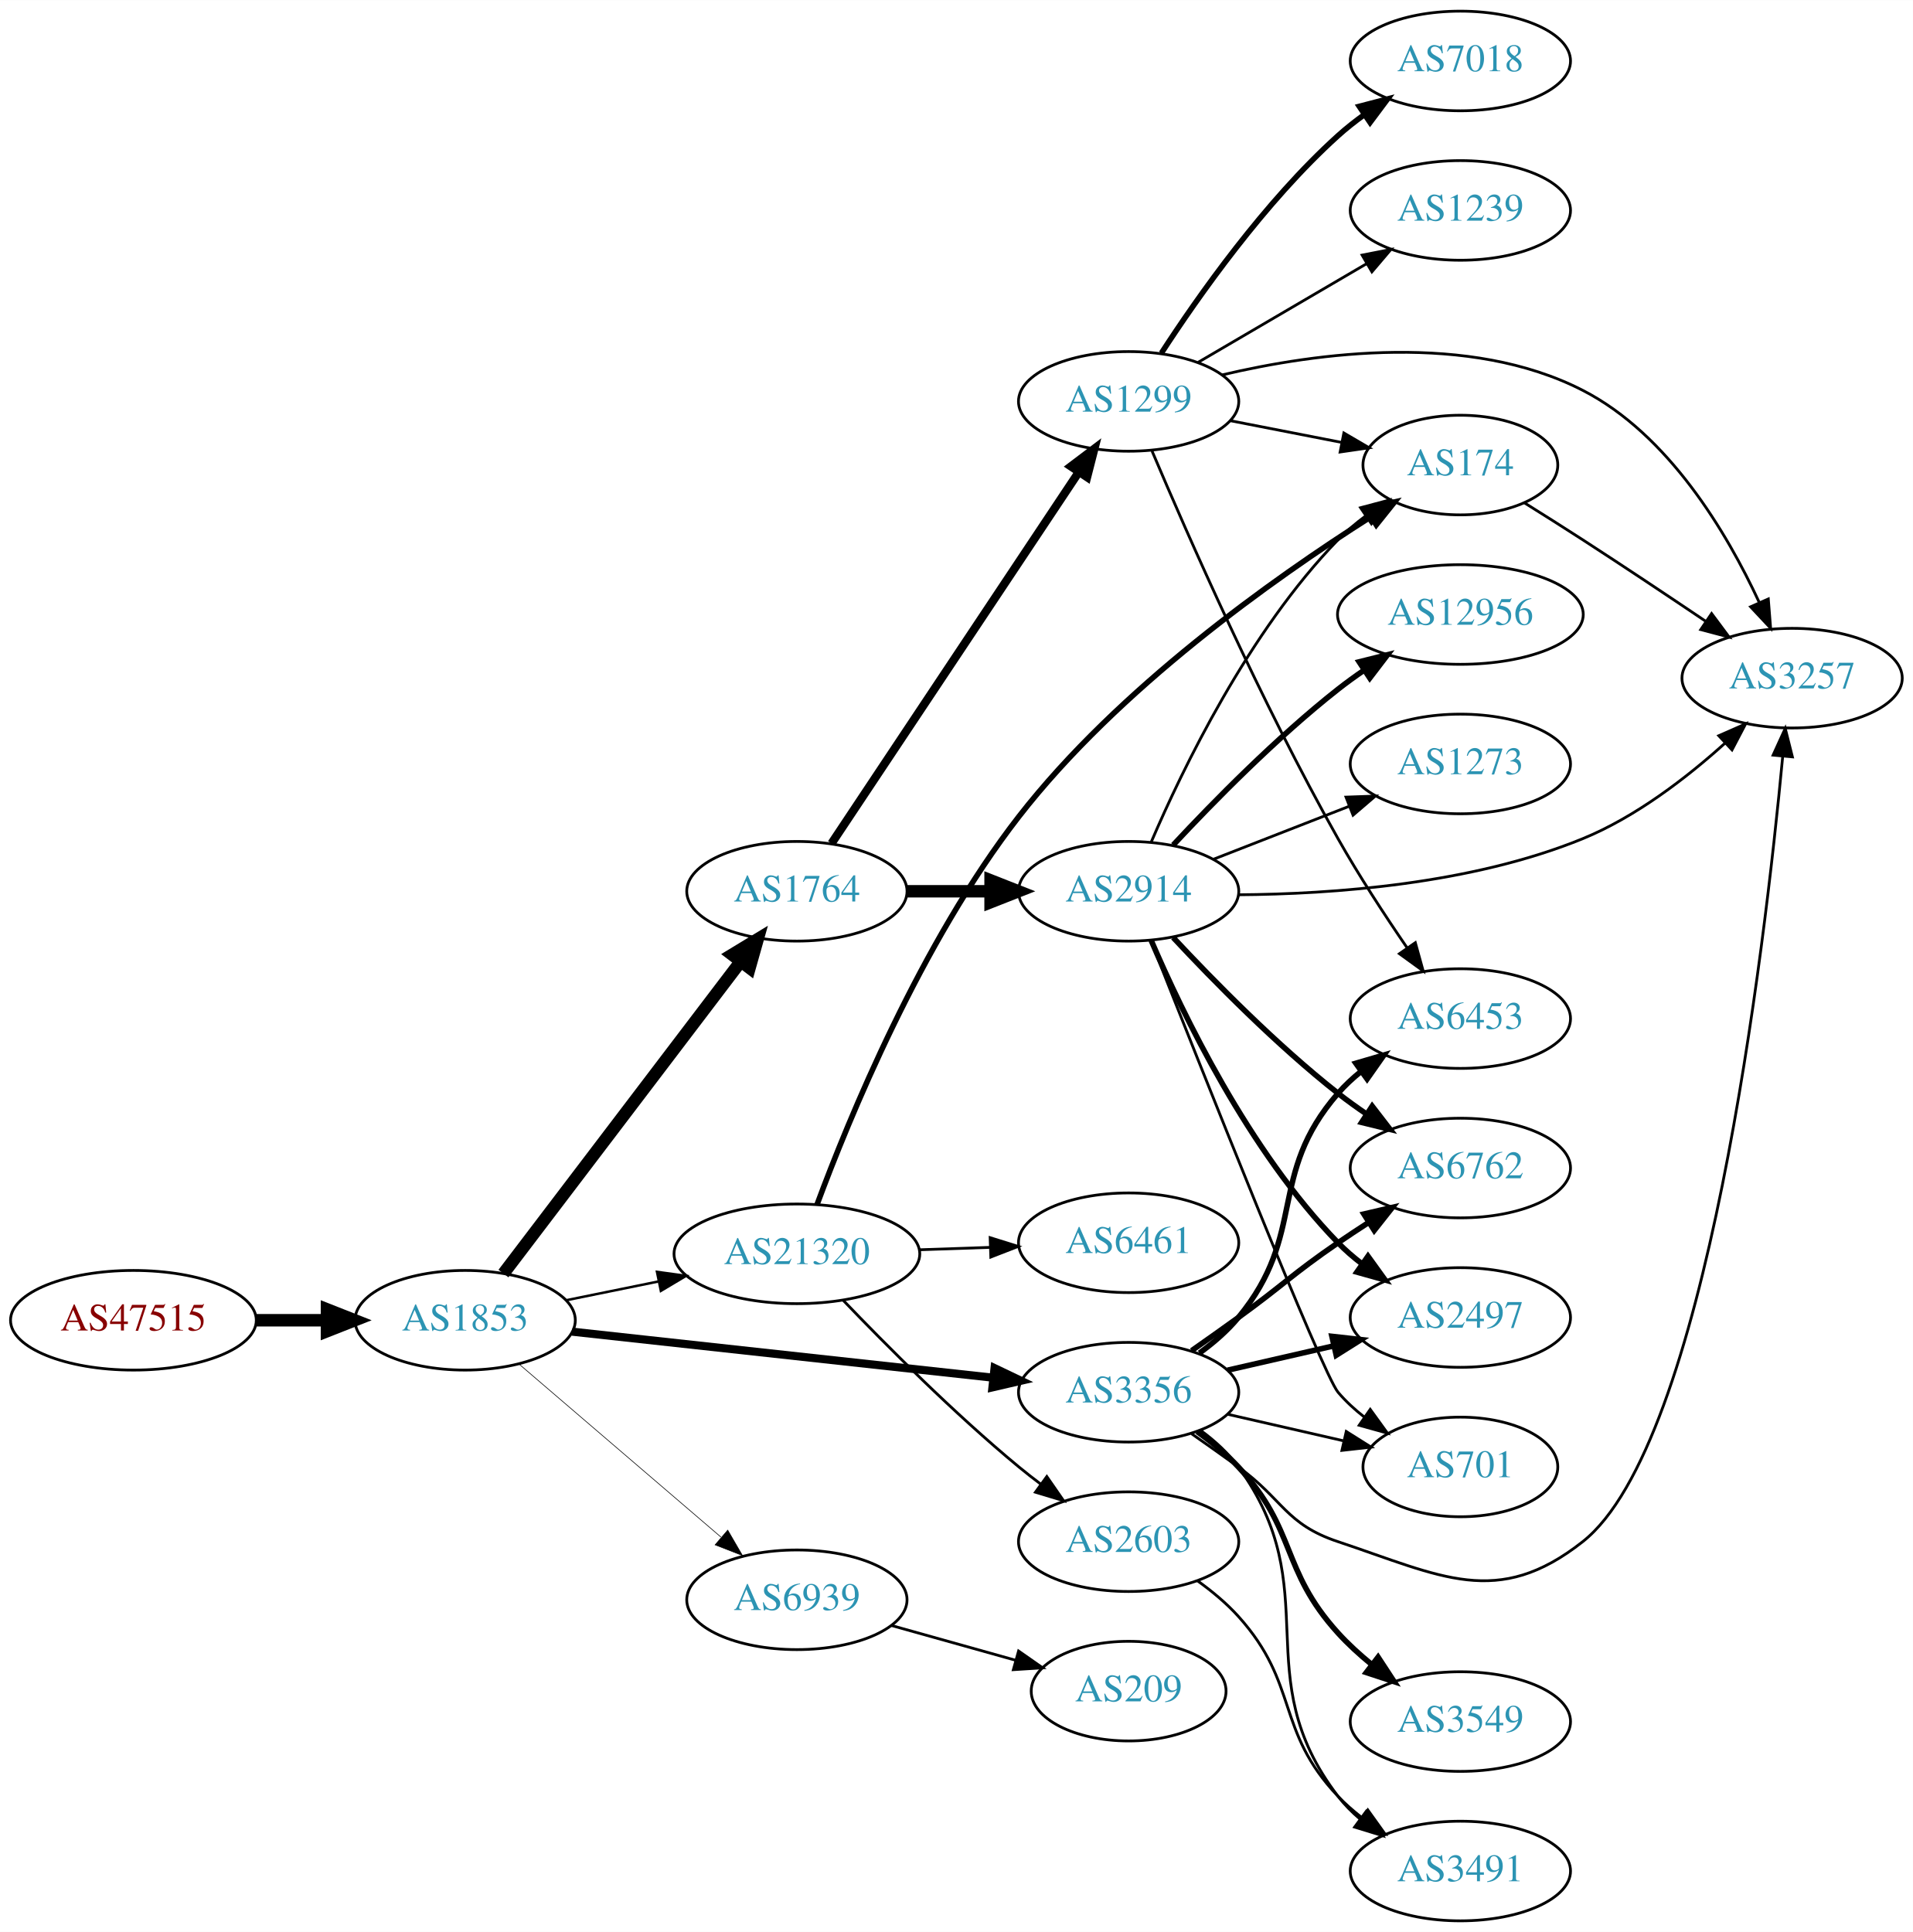
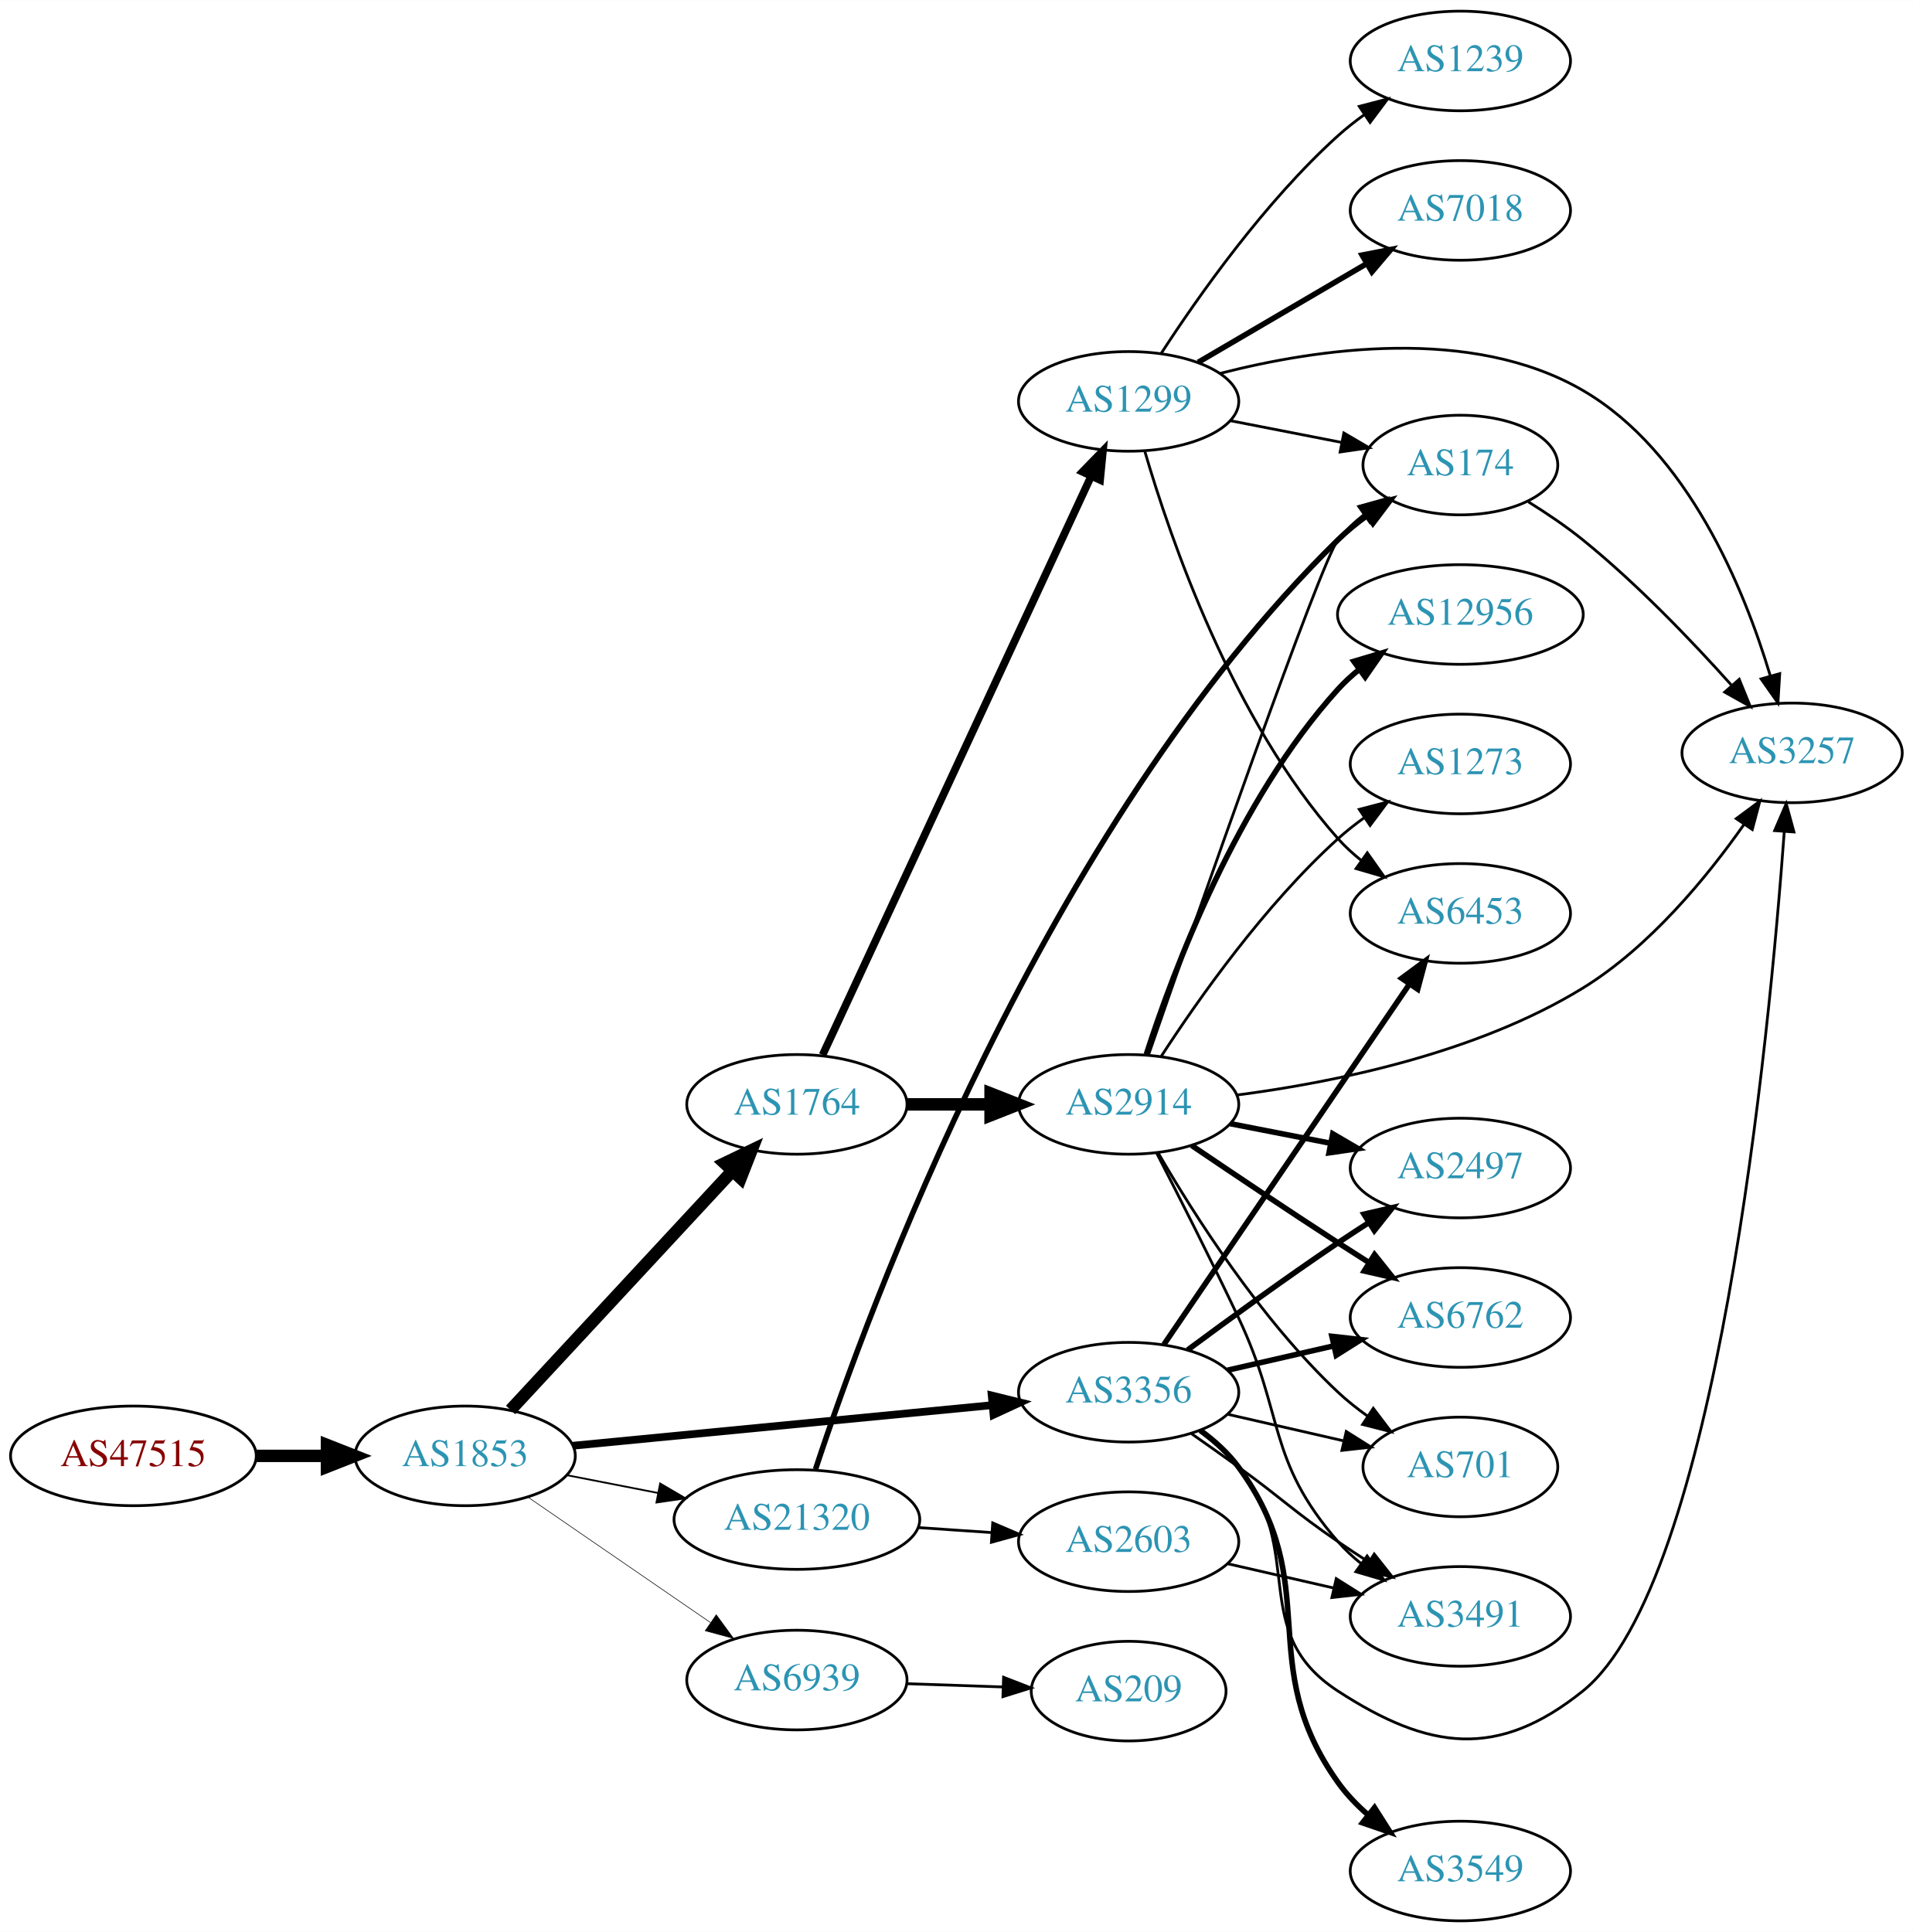
<svg xmlns="http://www.w3.org/2000/svg" xmlns:xlink="http://www.w3.org/1999/xlink" width="691pt" height="698pt" viewBox="0.00 0.00 691.06 698.00">
  <g id="graph0" class="graph" transform="scale(1 1) rotate(0) translate(4 694)">
    <polygon fill="white" stroke="none" points="-4,4 -4,-694 687.055,-694 687.055,4 -4,4" />
    <g id="node1" class="node">
      <g id="a_node1">
        <a xlink:href="/asn/47515" xlink:title="AS47515 ~ BMI-GOVIX [AT]">
-           <ellipse fill="#ffffff" stroke="black" cx="44.196" cy="-217" rx="44.393" ry="18" />
-           <text text-anchor="middle" x="44.196" y="-213.3" font-family="Times,serif" font-size="14.00" fill="#880000">AS47515</text>
+           <ellipse fill="#ffffff" stroke="black" cx="44.196" cy="-168" rx="44.393" ry="18" />
+           <text text-anchor="middle" x="44.196" y="-164.3" font-family="Times,serif" font-size="14.00" fill="#880000">AS47515</text>
        </a>
      </g>
    </g>
    <g id="node2" class="node">
      <g id="a_node2">
        <a xlink:href="/asn/1853" xlink:title="AS1853 ~ ACOnet Backbone [AT]">
-           <ellipse fill="#ffffff" stroke="black" cx="164.039" cy="-217" rx="39.794" ry="18" />
-           <text text-anchor="middle" x="164.039" y="-213.3" font-family="Times,serif" font-size="14.00" fill="#2c94b3">AS1853</text>
+           <ellipse fill="#ffffff" stroke="black" cx="164.039" cy="-168" rx="39.794" ry="18" />
+           <text text-anchor="middle" x="164.039" y="-164.3" font-family="Times,serif" font-size="14.00" fill="#2c94b3">AS1853</text>
        </a>
      </g>
    </g>
    <g id="edge1" class="edge">
-       <path fill="none" stroke="black" stroke-width="4.5" d="M88.407,-217C96.72,-217 105.482,-217 113.965,-217" />
-       <polygon fill="black" stroke="black" stroke-width="4.5" points="114.123,-220.938 124.123,-217 114.123,-213.063 114.123,-220.938" />
+       <path fill="none" stroke="black" stroke-width="4.5" d="M88.407,-168C96.72,-168 105.482,-168 113.965,-168" />
+       <polygon fill="black" stroke="black" stroke-width="4.5" points="114.123,-171.938 124.123,-168 114.123,-164.063 114.123,-171.938" />
    </g>
    <g id="node3" class="node">
      <g id="a_node3">
        <a xlink:href="/asn/1764" xlink:title="AS1764 ~ NEXTLAYER-AS [AT]">
-           <ellipse fill="#ffffff" stroke="black" cx="283.881" cy="-372" rx="39.794" ry="18" />
-           <text text-anchor="middle" x="283.881" y="-368.3" font-family="Times,serif" font-size="14.00" fill="#2c94b3">AS1764</text>
+           <ellipse fill="#ffffff" stroke="black" cx="283.881" cy="-295" rx="39.794" ry="18" />
+           <text text-anchor="middle" x="283.881" y="-291.3" font-family="Times,serif" font-size="14.00" fill="#2c94b3">AS1764</text>
        </a>
      </g>
    </g>
    <g id="edge2" class="edge">
-       <path fill="none" stroke="black" stroke-width="4.5" d="M177.874,-233.883C198.573,-261.109 239.446,-314.869 263.641,-346.693" />
-       <polygon fill="black" stroke="black" stroke-width="4.5" points="260.515,-349.087 269.702,-354.665 266.784,-344.321 260.515,-349.087" />
+       <path fill="none" stroke="black" stroke-width="4.5" d="M180.444,-184.603C200.912,-206.661 237.206,-245.776 260.643,-271.033" />
+       <polygon fill="black" stroke="black" stroke-width="4.5" points="257.783,-273.741 267.472,-278.393 263.556,-268.384 257.783,-273.741" />
    </g>
    <g id="node4" class="node">
      <g id="a_node4">
        <a xlink:href="/asn/3356" xlink:title="AS3356 ~ Level 3 Parent, LLC [US]">
          <ellipse fill="#ffffff" stroke="black" cx="403.724" cy="-191" rx="39.794" ry="18" />
          <text text-anchor="middle" x="403.724" y="-187.3" font-family="Times,serif" font-size="14.00" fill="#2c94b3">AS3356</text>
        </a>
      </g>
    </g>
    <g id="edge3" class="edge">
-       <path fill="none" stroke="black" stroke-width="2.925" d="M202.701,-212.88C243.869,-208.377 309.933,-201.15 354.775,-196.245" />
-       <polygon fill="black" stroke="black" stroke-width="2.925" points="355.285,-199.71 364.845,-195.143 354.524,-192.752 355.285,-199.71" />
+       <path fill="none" stroke="black" stroke-width="2.786" d="M202.963,-171.67C244.062,-175.647 309.748,-182.003 354.488,-186.332" />
+       <polygon fill="black" stroke="black" stroke-width="2.786" points="354.25,-189.826 364.541,-187.305 354.924,-182.858 354.25,-189.826" />
    </g>
    <g id="node5" class="node">
      <g id="a_node5">
        <a xlink:href="/asn/21320" xlink:title="AS21320 ~ GEANT Vereniging [EU]">
-           <ellipse fill="#ffffff" stroke="black" cx="283.881" cy="-241" rx="44.393" ry="18" />
-           <text text-anchor="middle" x="283.881" y="-237.3" font-family="Times,serif" font-size="14.00" fill="#2c94b3">AS21320</text>
+           <ellipse fill="#ffffff" stroke="black" cx="283.881" cy="-145" rx="44.393" ry="18" />
+           <text text-anchor="middle" x="283.881" y="-141.3" font-family="Times,serif" font-size="14.00" fill="#2c94b3">AS21320</text>
        </a>
      </g>
    </g>
    <g id="edge4" class="edge">
-       <path fill="none" stroke="black" stroke-width="0.9" d="M200.395,-224.201C210.88,-226.336 222.557,-228.714 233.749,-230.994" />
-       <polygon fill="black" stroke="black" stroke-width="0.9" points="233.346,-234.483 243.843,-233.049 234.743,-227.624 233.346,-234.483" />
+       <path fill="none" stroke="black" stroke-width="0.643" d="M200.715,-161.037C211.088,-159.012 222.606,-156.764 233.656,-154.608" />
+       <polygon fill="black" stroke="black" stroke-width="0.643" points="234.482,-158.013 243.626,-152.662 233.141,-151.142 234.482,-158.013" />
    </g>
    <g id="node6" class="node">
      <g id="a_node6">
        <a xlink:href="/asn/6939" xlink:title="AS6939 ~ Hurricane Electric LLC [US]">
-           <ellipse fill="#ffffff" stroke="black" cx="283.881" cy="-116" rx="39.794" ry="18" />
-           <text text-anchor="middle" x="283.881" y="-112.3" font-family="Times,serif" font-size="14.00" fill="#2c94b3">AS6939</text>
+           <ellipse fill="#ffffff" stroke="black" cx="283.881" cy="-87" rx="39.794" ry="18" />
+           <text text-anchor="middle" x="283.881" y="-83.3" font-family="Times,serif" font-size="14.00" fill="#2c94b3">AS6939</text>
        </a>
      </g>
    </g>
    <g id="edge5" class="edge">
-       <path fill="none" stroke="black" stroke-width="0.225" d="M183.452,-201.219C203.053,-184.418 234.249,-157.682 256.467,-138.639" />
-       <polygon fill="black" stroke="black" stroke-width="0.225" points="258.894,-141.169 264.209,-132.004 254.338,-135.854 258.894,-141.169" />
+       <path fill="none" stroke="black" stroke-width="0.214" d="M186.653,-153.143C205.141,-140.435 231.955,-122.005 252.585,-107.825" />
+       <polygon fill="black" stroke="black" stroke-width="0.214" points="254.747,-110.586 261.005,-102.037 250.781,-104.817 254.747,-110.586" />
    </g>
    <g id="node7" class="node">
      <g id="a_node7">
        <a xlink:href="/asn/1299" xlink:title="AS1299 ~ Telia Carrier [EU]">
          <ellipse fill="#ffffff" stroke="black" cx="403.724" cy="-549" rx="39.794" ry="18" />
          <text text-anchor="middle" x="403.724" y="-545.3" font-family="Times,serif" font-size="14.00" fill="#2c94b3">AS1299</text>
        </a>
      </g>
    </g>
    <g id="edge6" class="edge">
-       <path fill="none" stroke="black" stroke-width="3" d="M296.395,-389.294C317.217,-420.569 361.227,-486.671 385.592,-523.267" />
-       <polygon fill="black" stroke="black" stroke-width="3" points="382.881,-525.512 391.337,-531.897 388.708,-521.633 382.881,-525.512" />
+       <path fill="none" stroke="black" stroke-width="2.769" d="M293.168,-312.861C313.495,-356.674 365.928,-469.69 390.134,-521.864" />
+       <polygon fill="black" stroke="black" stroke-width="2.769" points="387.063,-523.561 394.446,-531.159 393.413,-520.615 387.063,-523.561" />
    </g>
    <g id="node8" class="node">
      <g id="a_node8">
        <a xlink:href="/asn/2914" xlink:title="AS2914 ~ NTT America, Inc. [US]">
-           <ellipse fill="#ffffff" stroke="black" cx="403.724" cy="-372" rx="39.794" ry="18" />
-           <text text-anchor="middle" x="403.724" y="-368.3" font-family="Times,serif" font-size="14.00" fill="#2c94b3">AS2914</text>
+           <ellipse fill="#ffffff" stroke="black" cx="403.724" cy="-295" rx="39.794" ry="18" />
+           <text text-anchor="middle" x="403.724" y="-291.3" font-family="Times,serif" font-size="14.00" fill="#2c94b3">AS2914</text>
        </a>
      </g>
    </g>
    <g id="edge7" class="edge">
-       <path fill="none" stroke="black" stroke-width="4.5" d="M323.794,-372C333.347,-372 343.697,-372 353.659,-372" />
-       <polygon fill="black" stroke="black" stroke-width="4.5" points="353.852,-375.938 363.852,-372 353.852,-368.063 353.852,-375.938" />
-     </g>
-     <g id="node11" class="node">
-       <g id="a_node11">
+       <path fill="none" stroke="black" stroke-width="4.5" d="M323.794,-295C333.347,-295 343.697,-295 353.659,-295" />
+       <polygon fill="black" stroke="black" stroke-width="4.5" points="353.852,-298.938 363.852,-295 353.852,-291.063 353.852,-298.938" />
+     </g>
+     <g id="node10" class="node">
+       <g id="a_node10">
        <a xlink:href="/asn/3257" xlink:title="AS3257 ~ GTT [DE]">
-           <ellipse fill="#ffffff" stroke="black" cx="643.409" cy="-449" rx="39.794" ry="18" />
-           <text text-anchor="middle" x="643.409" y="-445.3" font-family="Times,serif" font-size="14.00" fill="#2c94b3">AS3257</text>
+           <ellipse fill="#ffffff" stroke="black" cx="643.409" cy="-422" rx="39.794" ry="18" />
+           <text text-anchor="middle" x="643.409" y="-418.3" font-family="Times,serif" font-size="14.00" fill="#2c94b3">AS3257</text>
        </a>
      </g>
    </g>
    <g id="edge24" class="edge">
-       <path fill="none" stroke="black" d="M426.481,-175.991C432.015,-172.121 437.934,-167.936 443.37,-164 459.57,-152.271 460.397,-143.325 479.37,-137 516.64,-124.577 536.92,-112.667 567.762,-137 612.484,-172.284 633.396,-350.386 639.995,-420.541" />
-       <polygon fill="black" stroke="black" points="636.54,-421.194 640.933,-430.835 643.511,-420.559 636.54,-421.194" />
+       <path fill="none" stroke="black" d="M429.305,-176.844C434.399,-173.128 439.413,-168.799 443.37,-164 468.435,-133.606 446.337,-104.467 479.37,-83 512.311,-61.593 537.142,-58.389 567.762,-83 616.338,-122.043 635.148,-319.277 640.581,-393.605" />
+       <polygon fill="black" stroke="black" points="637.094,-393.917 641.288,-403.646 644.077,-393.425 637.094,-393.917" />
    </g>
    <g id="node13" class="node">
      <g id="a_node13">
        <a xlink:href="/asn/6453" xlink:title="AS6453 ~ TATA COMMUNICATIONS (AMERICA) INC [US]">
-           <ellipse fill="#ffffff" stroke="black" cx="523.566" cy="-326" rx="39.794" ry="18" />
-           <text text-anchor="middle" x="523.566" y="-322.3" font-family="Times,serif" font-size="14.00" fill="#2c94b3">AS6453</text>
-         </a>
-       </g>
-     </g>
-     <g id="edge21" class="edge">
-       <path fill="none" stroke="black" stroke-width="2" d="M429.305,-205.156C434.399,-208.872 439.413,-213.201 443.37,-218 468.435,-248.394 453.536,-269.258 479.37,-299 481.835,-301.838 484.672,-304.477 487.689,-306.906" />
-       <polygon fill="black" stroke="black" stroke-width="2" points="485.8,-309.858 495.968,-312.836 489.876,-304.167 485.8,-309.858" />
+           <ellipse fill="#ffffff" stroke="black" cx="523.566" cy="-364" rx="39.794" ry="18" />
+           <text text-anchor="middle" x="523.566" y="-360.3" font-family="Times,serif" font-size="14.00" fill="#2c94b3">AS6453</text>
+         </a>
+       </g>
+     </g>
+     <g id="edge22" class="edge">
+       <path fill="none" stroke="black" stroke-width="2" d="M416.454,-208.22C437.277,-238.79 480.794,-302.676 505.134,-338.409" />
+       <polygon fill="black" stroke="black" stroke-width="2" points="502.361,-340.555 510.884,-346.849 508.147,-336.614 502.361,-340.555" />
    </g>
    <g id="node14" class="node">
      <g id="a_node14">
        <a xlink:href="/asn/2497" xlink:title="AS2497 ~ Internet Initiative Japan Inc. [JP]">
+           <ellipse fill="#ffffff" stroke="black" cx="523.566" cy="-272" rx="39.794" ry="18" />
+           <text text-anchor="middle" x="523.566" y="-268.3" font-family="Times,serif" font-size="14.00" fill="#2c94b3">AS2497</text>
+         </a>
+       </g>
+     </g>
+     <g id="edge21" class="edge">
+       <path fill="none" stroke="black" stroke-width="2" d="M425.054,-206.277C439.916,-217.304 460.661,-232.407 479.37,-245 482.919,-247.389 486.67,-249.839 490.418,-252.242" />
+       <polygon fill="black" stroke="black" stroke-width="2" points="488.744,-255.325 499.067,-257.712 492.486,-249.409 488.744,-255.325" />
+     </g>
+     <g id="node16" class="node">
+       <g id="a_node16">
+         <a xlink:href="/asn/3491" xlink:title="AS3491 ~ PCCW Global, Inc. [US]">
+           <ellipse fill="#ffffff" stroke="black" cx="523.566" cy="-110" rx="39.794" ry="18" />
+           <text text-anchor="middle" x="523.566" y="-106.3" font-family="Times,serif" font-size="14.00" fill="#2c94b3">AS3491</text>
+         </a>
+       </g>
+     </g>
+     <g id="edge26" class="edge">
+       <path fill="none" stroke="black" d="M426.481,-175.991C432.015,-172.121 437.934,-167.936 443.37,-164 459.57,-152.271 462.876,-148.311 479.37,-137 482.899,-134.581 486.636,-132.111 490.377,-129.698" />
+       <polygon fill="black" stroke="black" points="492.449,-132.528 499.018,-124.216 488.699,-126.618 492.449,-132.528" />
+     </g>
+     <g id="node17" class="node">
+       <g id="a_node17">
+         <a xlink:href="/asn/6762" xlink:title="AS6762 ~ TELECOM ITALIA SPARKLE S.p.A. [IT]">
          <ellipse fill="#ffffff" stroke="black" cx="523.566" cy="-218" rx="39.794" ry="18" />
-           <text text-anchor="middle" x="523.566" y="-214.3" font-family="Times,serif" font-size="14.00" fill="#2c94b3">AS2497</text>
-         </a>
-       </g>
-     </g>
-     <g id="edge23" class="edge">
+           <text text-anchor="middle" x="523.566" y="-214.3" font-family="Times,serif" font-size="14.00" fill="#2c94b3">AS6762</text>
+         </a>
+       </g>
+     </g>
+     <g id="edge25" class="edge">
      <path fill="none" stroke="black" stroke-width="2" d="M439.443,-198.955C451.443,-201.704 465.064,-204.825 477.756,-207.733" />
      <polygon fill="black" stroke="black" stroke-width="2" points="477.159,-211.187 487.688,-210.009 478.722,-204.364 477.159,-211.187" />
    </g>
-     <g id="node15" class="node">
-       <g id="a_node15">
-         <a xlink:href="/asn/6762" xlink:title="AS6762 ~ TELECOM ITALIA SPARKLE S.p.A. [IT]">
-           <ellipse fill="#ffffff" stroke="black" cx="523.566" cy="-272" rx="39.794" ry="18" />
-           <text text-anchor="middle" x="523.566" y="-268.3" font-family="Times,serif" font-size="14.00" fill="#2c94b3">AS6762</text>
-         </a>
-       </g>
-     </g>
-     <g id="edge20" class="edge">
-       <path fill="none" stroke="black" stroke-width="2" d="M426.481,-206.009C432.015,-209.879 437.934,-214.064 443.37,-218 459.57,-229.729 462.876,-233.689 479.37,-245 482.899,-247.419 486.636,-249.889 490.377,-252.302" />
-       <polygon fill="black" stroke="black" stroke-width="2" points="488.699,-255.382 499.018,-257.784 492.449,-249.472 488.699,-255.382" />
-     </g>
-     <g id="node17" class="node">
-       <g id="a_node17">
+     <g id="node18" class="node">
+       <g id="a_node18">
        <a xlink:href="/asn/701" xlink:title="AS701 ~ UUNET [US]">
          <ellipse fill="#ffffff" stroke="black" cx="523.566" cy="-164" rx="35.194" ry="18" />
          <text text-anchor="middle" x="523.566" y="-160.3" font-family="Times,serif" font-size="14.00" fill="#2c94b3">AS701</text>
        </a>
      </g>
    </g>
-     <g id="edge25" class="edge">
+     <g id="edge27" class="edge">
      <path fill="none" stroke="black" d="M439.443,-183.045C452.536,-180.045 467.558,-176.604 481.199,-173.478" />
      <polygon fill="black" stroke="black" points="482.34,-176.807 491.306,-171.162 480.777,-169.984 482.34,-176.807" />
    </g>
-     <g id="node19" class="node">
-       <g id="a_node19">
-         <a xlink:href="/asn/3549" xlink:title="AS3549 ~ Level 3 Parent, LLC [US]">
-           <ellipse fill="#ffffff" stroke="black" cx="523.566" cy="-72" rx="39.794" ry="18" />
-           <text text-anchor="middle" x="523.566" y="-68.3" font-family="Times,serif" font-size="14.00" fill="#2c94b3">AS3549</text>
-         </a>
-       </g>
-     </g>
-     <g id="edge22" class="edge">
-       <path fill="none" stroke="black" stroke-width="2" d="M428.477,-176.763C433.726,-172.998 439.015,-168.668 443.37,-164 464.584,-141.261 458.474,-127.032 479.37,-104 482.962,-100.041 487.11,-96.251 491.384,-92.753" />
-       <polygon fill="black" stroke="black" stroke-width="2" points="493.84,-95.281 499.647,-86.419 489.581,-89.725 493.84,-95.281" />
-     </g>
    <g id="node20" class="node">
      <g id="a_node20">
-         <a xlink:href="/asn/3491" xlink:title="AS3491 ~ PCCW Global, Inc. [US]">
+         <a xlink:href="/asn/3549" xlink:title="AS3549 ~ Level 3 Parent, LLC [US]">
          <ellipse fill="#ffffff" stroke="black" cx="523.566" cy="-18" rx="39.794" ry="18" />
-           <text text-anchor="middle" x="523.566" y="-14.3" font-family="Times,serif" font-size="14.00" fill="#2c94b3">AS3491</text>
-         </a>
-       </g>
-     </g>
-     <g id="edge26" class="edge">
-       <path fill="none" stroke="black" d="M429.759,-177.195C434.829,-173.461 439.719,-169.036 443.37,-164 475.807,-119.266 445.8,-88.889 479.37,-45 481.654,-42.015 484.37,-39.276 487.311,-36.785" />
-       <polygon fill="black" stroke="black" points="489.505,-39.516 495.484,-30.769 485.356,-33.879 489.505,-39.516" />
-     </g>
-     <g id="node10" class="node">
-       <g id="a_node10">
+           <text text-anchor="middle" x="523.566" y="-14.3" font-family="Times,serif" font-size="14.00" fill="#2c94b3">AS3549</text>
+         </a>
+       </g>
+     </g>
+     <g id="edge23" class="edge">
+       <path fill="none" stroke="black" stroke-width="2" d="M429.713,-177.162C434.786,-173.43 439.688,-169.014 443.37,-164 474.82,-121.175 448.518,-93.258 479.37,-50 482.408,-45.74 486.188,-41.811 490.237,-38.273" />
+       <polygon fill="black" stroke="black" stroke-width="2" points="492.551,-40.906 498.235,-31.965 488.216,-35.41 492.551,-40.906" />
+     </g>
+     <g id="node12" class="node">
+       <g id="a_node12">
        <a xlink:href="/asn/174" xlink:title="AS174 ~ Cogent Communications [US]">
          <ellipse fill="#ffffff" stroke="black" cx="523.566" cy="-526" rx="35.194" ry="18" />
          <text text-anchor="middle" x="523.566" y="-522.3" font-family="Times,serif" font-size="14.00" fill="#2c94b3">AS174</text>
        </a>
      </g>
    </g>
    <g id="edge29" class="edge">
-       <path fill="none" stroke="black" stroke-width="2" d="M291.185,-258.879C302.566,-289.589 328.688,-353.446 364.077,-399 400.019,-445.264 456.068,-484.972 490.984,-507.146" />
-       <polygon fill="black" stroke="black" stroke-width="2" points="489.474,-510.33 499.809,-512.663 493.185,-504.394 489.474,-510.33" />
+       <path fill="none" stroke="black" stroke-width="2" d="M290.608,-163.149C309.22,-219.612 373.023,-394.623 479.37,-499 482.581,-502.152 486.222,-505.117 489.995,-507.845" />
+       <polygon fill="black" stroke="black" stroke-width="2" points="488.089,-510.781 498.35,-513.421 491.975,-504.959 488.089,-510.781" />
    </g>
    <g id="node21" class="node">
      <g id="a_node21">
-         <a xlink:href="/asn/6461" xlink:title="AS6461 ~ Zayo Bandwidth [US]">
-           <ellipse fill="#ffffff" stroke="black" cx="403.724" cy="-245" rx="39.794" ry="18" />
-           <text text-anchor="middle" x="403.724" y="-241.3" font-family="Times,serif" font-size="14.00" fill="#2c94b3">AS6461</text>
-         </a>
-       </g>
-     </g>
-     <g id="edge27" class="edge">
-       <path fill="none" stroke="black" d="M328.092,-242.467C336.405,-242.749 345.168,-243.046 353.65,-243.334" />
-       <polygon fill="black" stroke="black" points="353.696,-246.838 363.809,-243.679 353.933,-239.842 353.696,-246.838" />
-     </g>
-     <g id="node22" class="node">
-       <g id="a_node22">
        <a xlink:href="/asn/2603" xlink:title="AS2603 ~ NORDUnet [NO]">
          <ellipse fill="#ffffff" stroke="black" cx="403.724" cy="-137" rx="39.794" ry="18" />
          <text text-anchor="middle" x="403.724" y="-133.3" font-family="Times,serif" font-size="14.00" fill="#2c94b3">AS2603</text>
        </a>
      </g>
    </g>
    <g id="edge28" class="edge">
-       <path fill="none" stroke="black" d="M300.544,-224.272C316.027,-208.108 340.72,-183.3 364.077,-164 366.601,-161.915 369.28,-159.822 372.003,-157.775" />
-       <polygon fill="black" stroke="black" points="374.163,-160.532 380.198,-151.824 370.05,-154.868 374.163,-160.532" />
-     </g>
-     <g id="node23" class="node">
-       <g id="a_node23">
+       <path fill="none" stroke="black" d="M327.758,-142.089C336.367,-141.505 345.47,-140.887 354.253,-140.291" />
+       <polygon fill="black" stroke="black" points="354.628,-143.773 364.368,-139.604 354.154,-136.789 354.628,-143.773" />
+     </g>
+     <g id="node22" class="node">
+       <g id="a_node22">
        <a xlink:href="/asn/209" xlink:title="AS209 ~ CenturyLink Communications, LLC [US]">
          <ellipse fill="#ffffff" stroke="black" cx="403.724" cy="-83" rx="35.194" ry="18" />
          <text text-anchor="middle" x="403.724" y="-79.3" font-family="Times,serif" font-size="14.00" fill="#2c94b3">AS209</text>
        </a>
      </g>
    </g>
-     <g id="edge31" class="edge">
-       <path fill="none" stroke="black" d="M318.021,-106.72C331.959,-102.817 348.295,-98.242 362.883,-94.157" />
-       <polygon fill="black" stroke="black" points="363.965,-97.488 372.651,-91.421 362.078,-90.748 363.965,-97.488" />
+     <g id="edge32" class="edge">
+       <path fill="none" stroke="black" d="M323.467,-85.69C334.568,-85.314 346.766,-84.899 358.195,-84.511" />
+       <polygon fill="black" stroke="black" points="358.546,-88.002 368.421,-84.164 358.308,-81.006 358.546,-88.002" />
    </g>
    <g id="node9" class="node">
      <g id="a_node9">
        <a xlink:href="/asn/7018" xlink:title="AS7018 ~ AT&amp;T Services, Inc. [US]">
+           <ellipse fill="#ffffff" stroke="black" cx="523.566" cy="-618" rx="39.794" ry="18" />
+           <text text-anchor="middle" x="523.566" y="-614.3" font-family="Times,serif" font-size="14.00" fill="#2c94b3">AS7018</text>
+         </a>
+       </g>
+     </g>
+     <g id="edge8" class="edge">
+       <path fill="none" stroke="black" stroke-width="2" d="M428.855,-563.13C446.411,-573.409 470.386,-587.447 489.69,-598.75" />
+       <polygon fill="black" stroke="black" stroke-width="2" points="488.069,-601.857 498.467,-603.889 491.606,-595.816 488.069,-601.857" />
+     </g>
+     <g id="edge9" class="edge">
+       <path fill="none" stroke="black" d="M436.886,-559.137C471.656,-568.077 527.492,-576.402 567.762,-553 605.786,-530.903 626.052,-481.388 635.491,-449.959" />
+       <polygon fill="black" stroke="black" points="638.937,-450.635 638.287,-440.06 632.201,-448.732 638.937,-450.635" />
+     </g>
+     <g id="node11" class="node">
+       <g id="a_node11">
+         <a xlink:href="/asn/1239" xlink:title="AS1239 ~ Sprint [US]">
          <ellipse fill="#ffffff" stroke="black" cx="523.566" cy="-672" rx="39.794" ry="18" />
-           <text text-anchor="middle" x="523.566" y="-668.3" font-family="Times,serif" font-size="14.00" fill="#2c94b3">AS7018</text>
-         </a>
-       </g>
-     </g>
-     <g id="edge8" class="edge">
-       <path fill="none" stroke="black" stroke-width="2" d="M415.551,-566.443C428.837,-586.913 452.884,-621.093 479.37,-645 482.314,-647.657 485.552,-650.212 488.891,-652.619" />
-       <polygon fill="black" stroke="black" stroke-width="2" points="487.037,-655.59 497.288,-658.27 490.946,-649.783 487.037,-655.59" />
-     </g>
-     <g id="edge9" class="edge">
+           <text text-anchor="middle" x="523.566" y="-668.3" font-family="Times,serif" font-size="14.00" fill="#2c94b3">AS1239</text>
+         </a>
+       </g>
+     </g>
+     <g id="edge10" class="edge">
+       <path fill="none" stroke="black" d="M415.551,-566.443C428.837,-586.913 452.884,-621.093 479.37,-645 482.314,-647.657 485.552,-650.212 488.891,-652.619" />
+       <polygon fill="black" stroke="black" points="487.037,-655.59 497.288,-658.27 490.946,-649.783 487.037,-655.59" />
+     </g>
+     <g id="edge11" class="edge">
      <path fill="none" stroke="black" d="M440.4,-542.037C453.015,-539.575 467.323,-536.782 480.424,-534.225" />
      <polygon fill="black" stroke="black" points="481.471,-537.587 490.616,-532.236 480.13,-530.716 481.471,-537.587" />
    </g>
-     <g id="edge10" class="edge">
-       <path fill="none" stroke="black" d="M437.384,-558.543C471.832,-566.688 526.702,-574.071 567.762,-553 598.834,-537.055 619.886,-501.499 631.512,-476.416" />
-       <polygon fill="black" stroke="black" points="634.809,-477.613 635.645,-467.051 628.405,-474.786 634.809,-477.613" />
-     </g>
-     <g id="node12" class="node">
-       <g id="a_node12">
-         <a xlink:href="/asn/1239" xlink:title="AS1239 ~ Sprint [US]">
-           <ellipse fill="#ffffff" stroke="black" cx="523.566" cy="-618" rx="39.794" ry="18" />
-           <text text-anchor="middle" x="523.566" y="-614.3" font-family="Times,serif" font-size="14.00" fill="#2c94b3">AS1239</text>
-         </a>
-       </g>
-     </g>
-     <g id="edge11" class="edge">
-       <path fill="none" stroke="black" d="M428.855,-563.13C446.411,-573.409 470.386,-587.447 489.69,-598.75" />
-       <polygon fill="black" stroke="black" points="488.069,-601.857 498.467,-603.889 491.606,-595.816 488.069,-601.857" />
-     </g>
    <g id="edge12" class="edge">
-       <path fill="none" stroke="black" d="M412.193,-531.042C424.794,-501.28 451.629,-440.138 479.37,-391 486.908,-377.649 496.221,-363.401 504.268,-351.658" />
-       <polygon fill="black" stroke="black" points="507.297,-353.432 510.125,-343.222 501.547,-349.44 507.297,-353.432" />
-     </g>
-     <g id="edge15" class="edge">
-       <path fill="none" stroke="black" d="M411.878,-389.772C423.139,-416.075 447.087,-465.824 479.37,-499 482.354,-502.066 485.752,-504.938 489.302,-507.578" />
-       <polygon fill="black" stroke="black" points="487.497,-510.583 497.737,-513.305 491.429,-504.792 487.497,-510.583" />
+       <path fill="none" stroke="black" d="M409.558,-531.003C418.741,-499.549 441.272,-433.851 479.37,-391 481.868,-388.191 484.726,-385.571 487.758,-383.154" />
+       <polygon fill="black" stroke="black" points="489.942,-385.894 496.055,-377.24 485.88,-380.194 489.942,-385.894" />
+     </g>
+     <g id="edge13" class="edge">
+       <path fill="none" stroke="black" d="M442.809,-298.375C477.538,-302.883 529.165,-313.275 567.762,-337 591.993,-351.894 612.697,-377.139 626.111,-396.257" />
+       <polygon fill="black" stroke="black" points="623.232,-398.247 631.747,-404.55 629.021,-394.312 623.232,-398.247" />
    </g>
    <g id="edge17" class="edge">
-       <path fill="none" stroke="black" d="M443.4,-370.738C477.382,-370.954 527.54,-374.547 567.762,-391 586.936,-398.843 605.35,-413.053 619.092,-425.444" />
-       <polygon fill="black" stroke="black" points="616.915,-428.2 626.613,-432.467 621.693,-423.084 616.915,-428.2" />
-     </g>
-     <g id="edge13" class="edge">
-       <path fill="none" stroke="black" stroke-width="2" d="M411.878,-354.228C423.139,-327.925 447.087,-278.176 479.37,-245 481.992,-242.306 484.933,-239.763 488.016,-237.394" />
-       <polygon fill="black" stroke="black" stroke-width="2" points="490.191,-240.144 496.385,-231.548 486.183,-234.405 490.191,-240.144" />
+       <path fill="none" stroke="black" d="M410.961,-313.023C427.776,-361.472 473.193,-491.385 479.37,-499 482.065,-502.323 485.284,-505.354 488.733,-508.085" />
+       <polygon fill="black" stroke="black" points="486.857,-511.044 497.058,-513.908 490.87,-505.308 486.857,-511.044" />
    </g>
    <g id="edge14" class="edge">
-       <path fill="none" stroke="black" stroke-width="2" d="M419.821,-355.288C434.287,-339.765 457.144,-316.481 479.37,-299 482.655,-296.417 486.198,-293.867 489.794,-291.427" />
-       <polygon fill="black" stroke="black" stroke-width="2" points="491.708,-294.357 498.178,-285.967 487.888,-288.491 491.708,-294.357" />
-     </g>
-     <g id="node16" class="node">
-       <g id="a_node16">
+       <path fill="none" stroke="black" stroke-width="2" d="M440.4,-288.037C451.832,-285.806 464.654,-283.303 476.707,-280.951" />
+       <polygon fill="black" stroke="black" stroke-width="2" points="477.46,-284.37 486.604,-279.019 476.119,-277.499 477.46,-284.37" />
+     </g>
+     <g id="node15" class="node">
+       <g id="a_node15">
        <a xlink:href="/asn/12956" xlink:title="AS12956 ~ TELXIUS [ES]">
          <ellipse fill="#ffffff" stroke="black" cx="523.566" cy="-472" rx="44.393" ry="18" />
          <text text-anchor="middle" x="523.566" y="-468.3" font-family="Times,serif" font-size="14.00" fill="#2c94b3">AS12956</text>
        </a>
      </g>
    </g>
+     <g id="edge15" class="edge">
+       <path fill="none" stroke="black" stroke-width="2" d="M410.102,-313.038C419.834,-343.249 442.815,-404.72 479.37,-445 481.699,-447.566 484.327,-449.98 487.109,-452.227" />
+       <polygon fill="black" stroke="black" stroke-width="2" points="485.078,-455.078 495.23,-458.108 489.184,-449.408 485.078,-455.078" />
+     </g>
    <g id="edge16" class="edge">
-       <path fill="none" stroke="black" stroke-width="2" d="M419.821,-388.712C434.287,-404.235 457.144,-427.519 479.37,-445 482.325,-447.324 485.489,-449.62 488.711,-451.834" />
-       <polygon fill="black" stroke="black" stroke-width="2" points="486.996,-454.895 497.274,-457.464 490.842,-449.046 486.996,-454.895" />
+       <path fill="none" stroke="black" d="M413.864,-277.377C421.849,-261.845 433.652,-238.553 443.37,-218 460.211,-182.385 453.536,-166.742 479.37,-137 481.835,-134.162 484.672,-131.523 487.689,-129.094" />
+       <polygon fill="black" stroke="black" points="489.876,-131.833 495.968,-123.164 485.8,-126.142 489.876,-131.833" />
    </g>
    <g id="edge18" class="edge">
-       <path fill="none" stroke="black" d="M411.762,-354.104C429.263,-309.717 473.748,-197.653 479.37,-191 482.132,-187.732 485.392,-184.736 488.864,-182.024" />
-       <polygon fill="black" stroke="black" points="491,-184.802 497.214,-176.221 487.005,-179.054 491,-184.802" />
-     </g>
-     <g id="node18" class="node">
-       <g id="a_node18">
+       <path fill="none" stroke="black" stroke-width="2" d="M426.488,-280.159C441.314,-270.114 461.43,-256.611 479.37,-245 482.962,-242.675 486.738,-240.265 490.502,-237.885" />
+       <polygon fill="black" stroke="black" stroke-width="2" points="492.563,-240.724 499.166,-232.439 488.837,-234.797 492.563,-240.724" />
+     </g>
+     <g id="edge19" class="edge">
+       <path fill="none" stroke="black" d="M414.332,-277.588C427.097,-255.552 451.328,-217.305 479.37,-191 482.652,-187.922 486.335,-185.001 490.131,-182.296" />
+       <polygon fill="black" stroke="black" points="492.106,-185.186 498.507,-176.743 488.238,-179.351 492.106,-185.186" />
+     </g>
+     <g id="node19" class="node">
+       <g id="a_node19">
        <a xlink:href="/asn/1273" xlink:title="AS1273 ~ Vodafone Group PLC [EU]">
          <ellipse fill="#ffffff" stroke="black" cx="523.566" cy="-418" rx="39.794" ry="18" />
          <text text-anchor="middle" x="523.566" y="-414.3" font-family="Times,serif" font-size="14.00" fill="#2c94b3">AS1273</text>
        </a>
      </g>
    </g>
-     <g id="edge19" class="edge">
-       <path fill="none" stroke="black" d="M434.46,-383.608C449.254,-389.382 467.332,-396.439 483.253,-402.654" />
-       <polygon fill="black" stroke="black" points="482.251,-406.02 492.839,-406.396 484.796,-399.499 482.251,-406.02" />
-     </g>
-     <g id="edge32" class="edge">
-       <path fill="none" stroke="black" d="M546.626,-512.398C553.432,-508.151 560.932,-503.421 567.762,-499 582.479,-489.475 598.66,-478.678 612.184,-469.56" />
-       <polygon fill="black" stroke="black" points="614.32,-472.341 620.645,-463.841 610.4,-466.541 614.32,-472.341" />
+     <g id="edge20" class="edge">
+       <path fill="none" stroke="black" d="M415.551,-312.443C428.837,-332.913 452.884,-367.093 479.37,-391 482.314,-393.657 485.552,-396.212 488.891,-398.619" />
+       <polygon fill="black" stroke="black" points="487.037,-401.59 497.288,-404.27 490.946,-395.783 487.037,-401.59" />
+     </g>
+     <g id="edge31" class="edge">
+       <path fill="none" stroke="black" d="M548.139,-512.699C554.714,-508.612 561.71,-503.892 567.762,-499 587.368,-483.153 607.116,-462.529 621.371,-446.615" />
+       <polygon fill="black" stroke="black" points="624.301,-448.585 628.296,-438.772 619.053,-443.952 624.301,-448.585" />
    </g>
    <g id="edge30" class="edge">
-       <path fill="none" stroke="black" d="M428.595,-122.871C433.84,-119.102 439.097,-114.743 443.37,-110 465.476,-85.466 456.644,-68.96 479.37,-45 481.957,-42.273 484.875,-39.707 487.944,-37.324" />
-       <polygon fill="black" stroke="black" points="490.122,-40.072 496.293,-31.459 486.098,-34.344 490.122,-40.072" />
+       <path fill="none" stroke="black" d="M439.443,-129.045C451.443,-126.296 465.064,-123.175 477.756,-120.267" />
+       <polygon fill="black" stroke="black" points="478.722,-123.636 487.688,-117.991 477.159,-116.813 478.722,-123.636" />
    </g>
  </g>
</svg>
